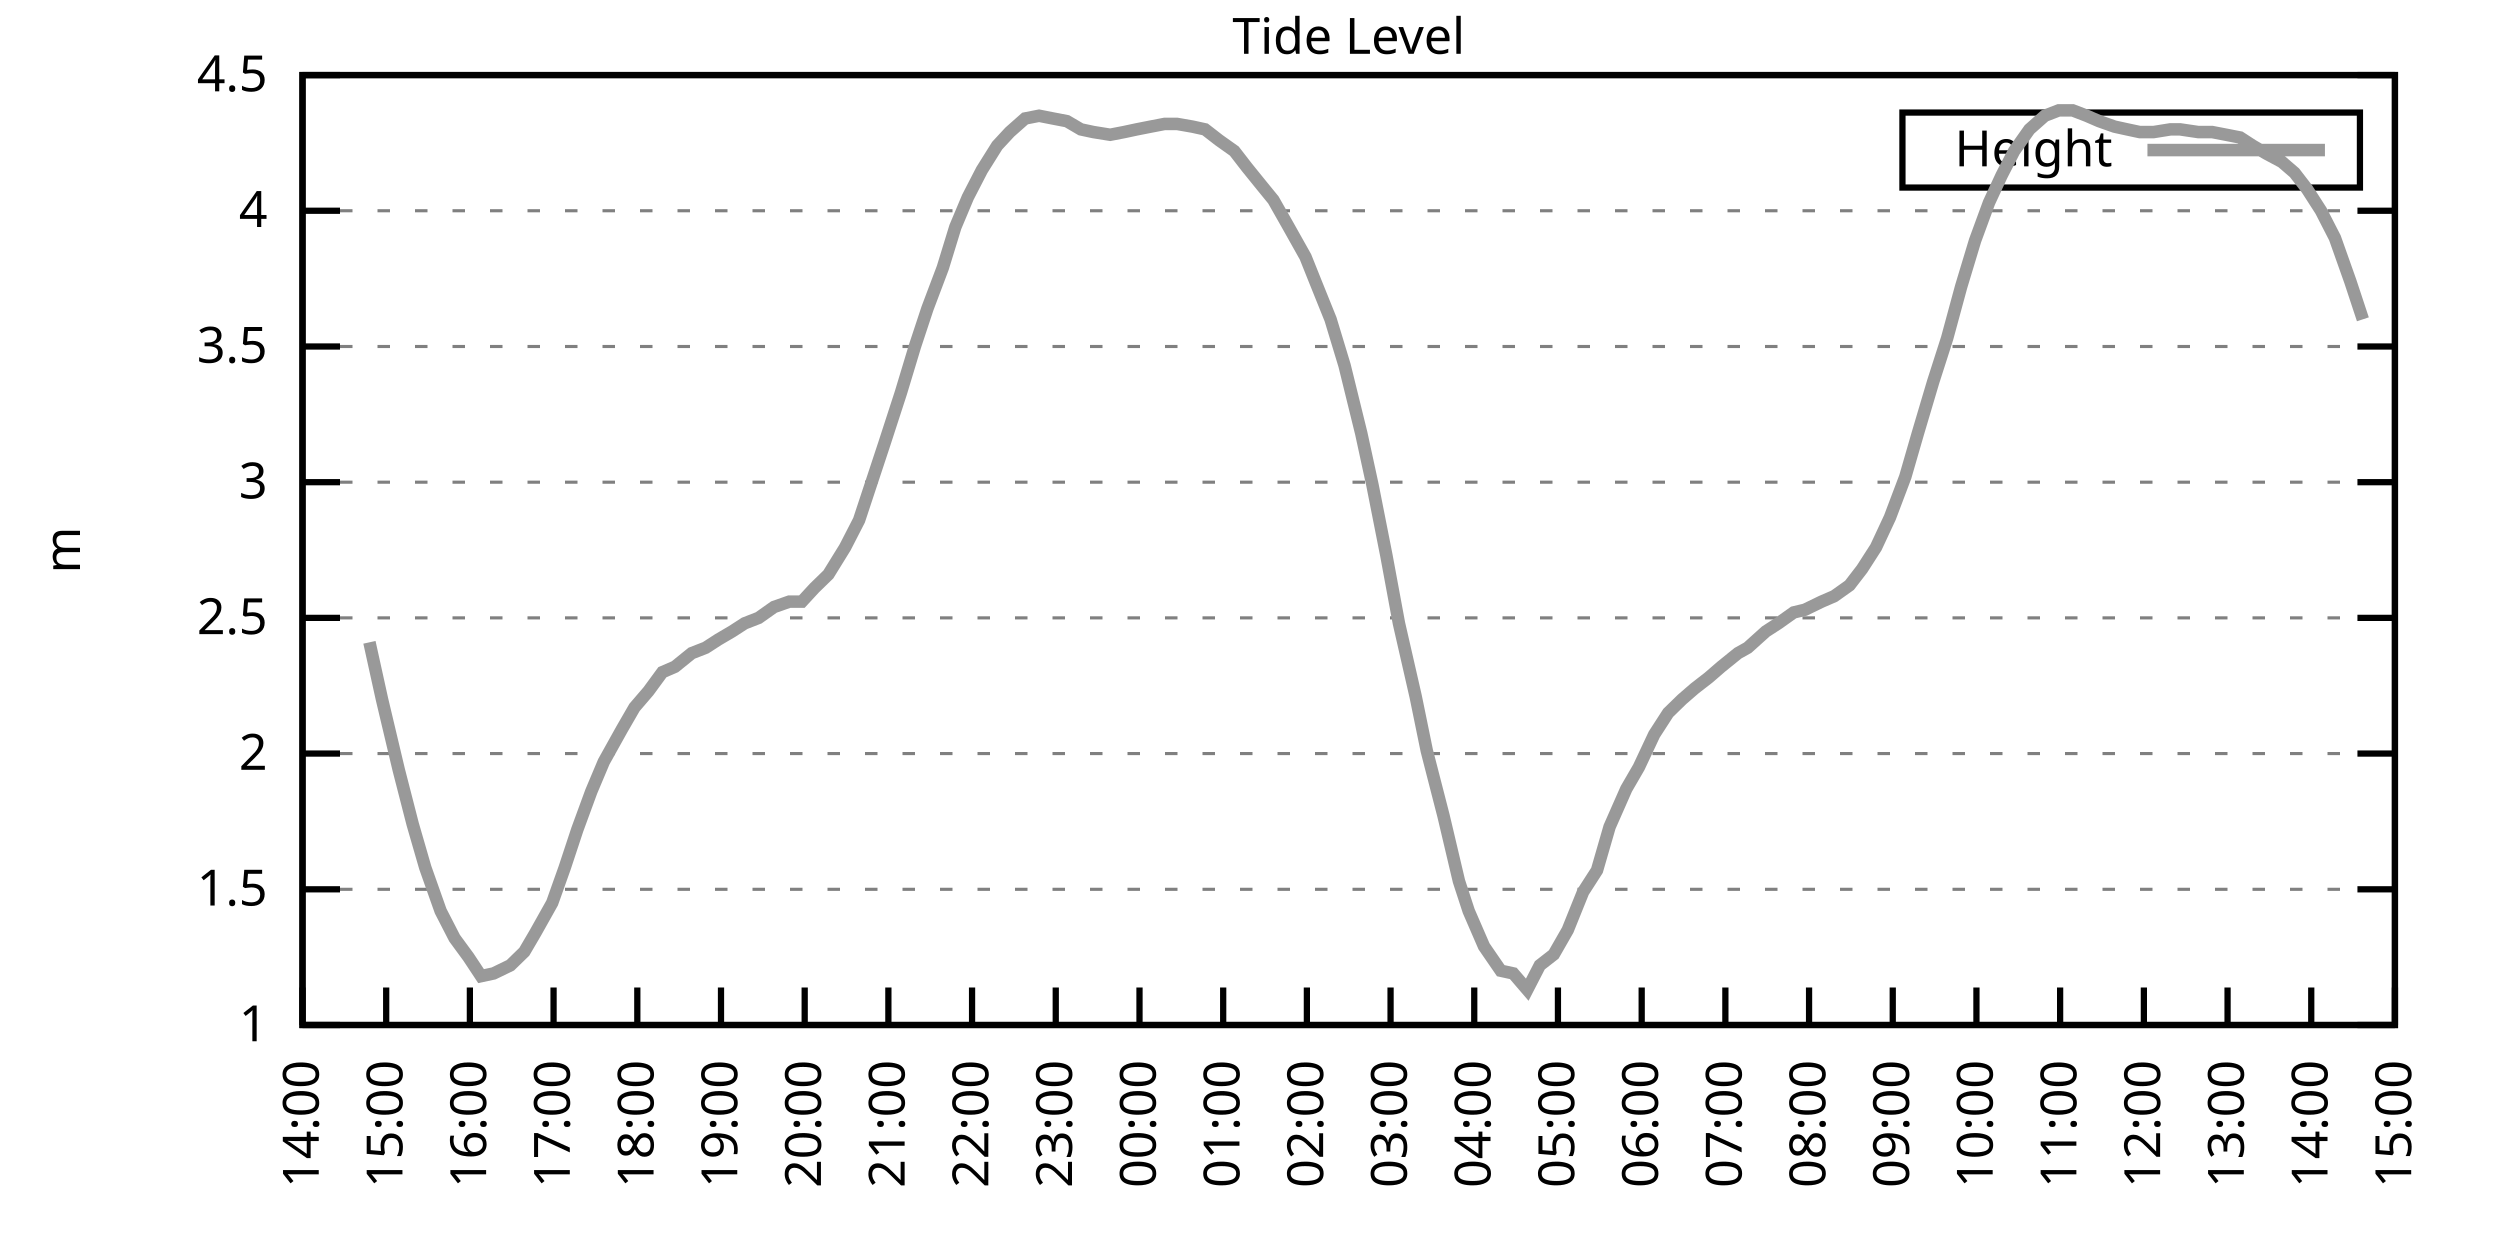
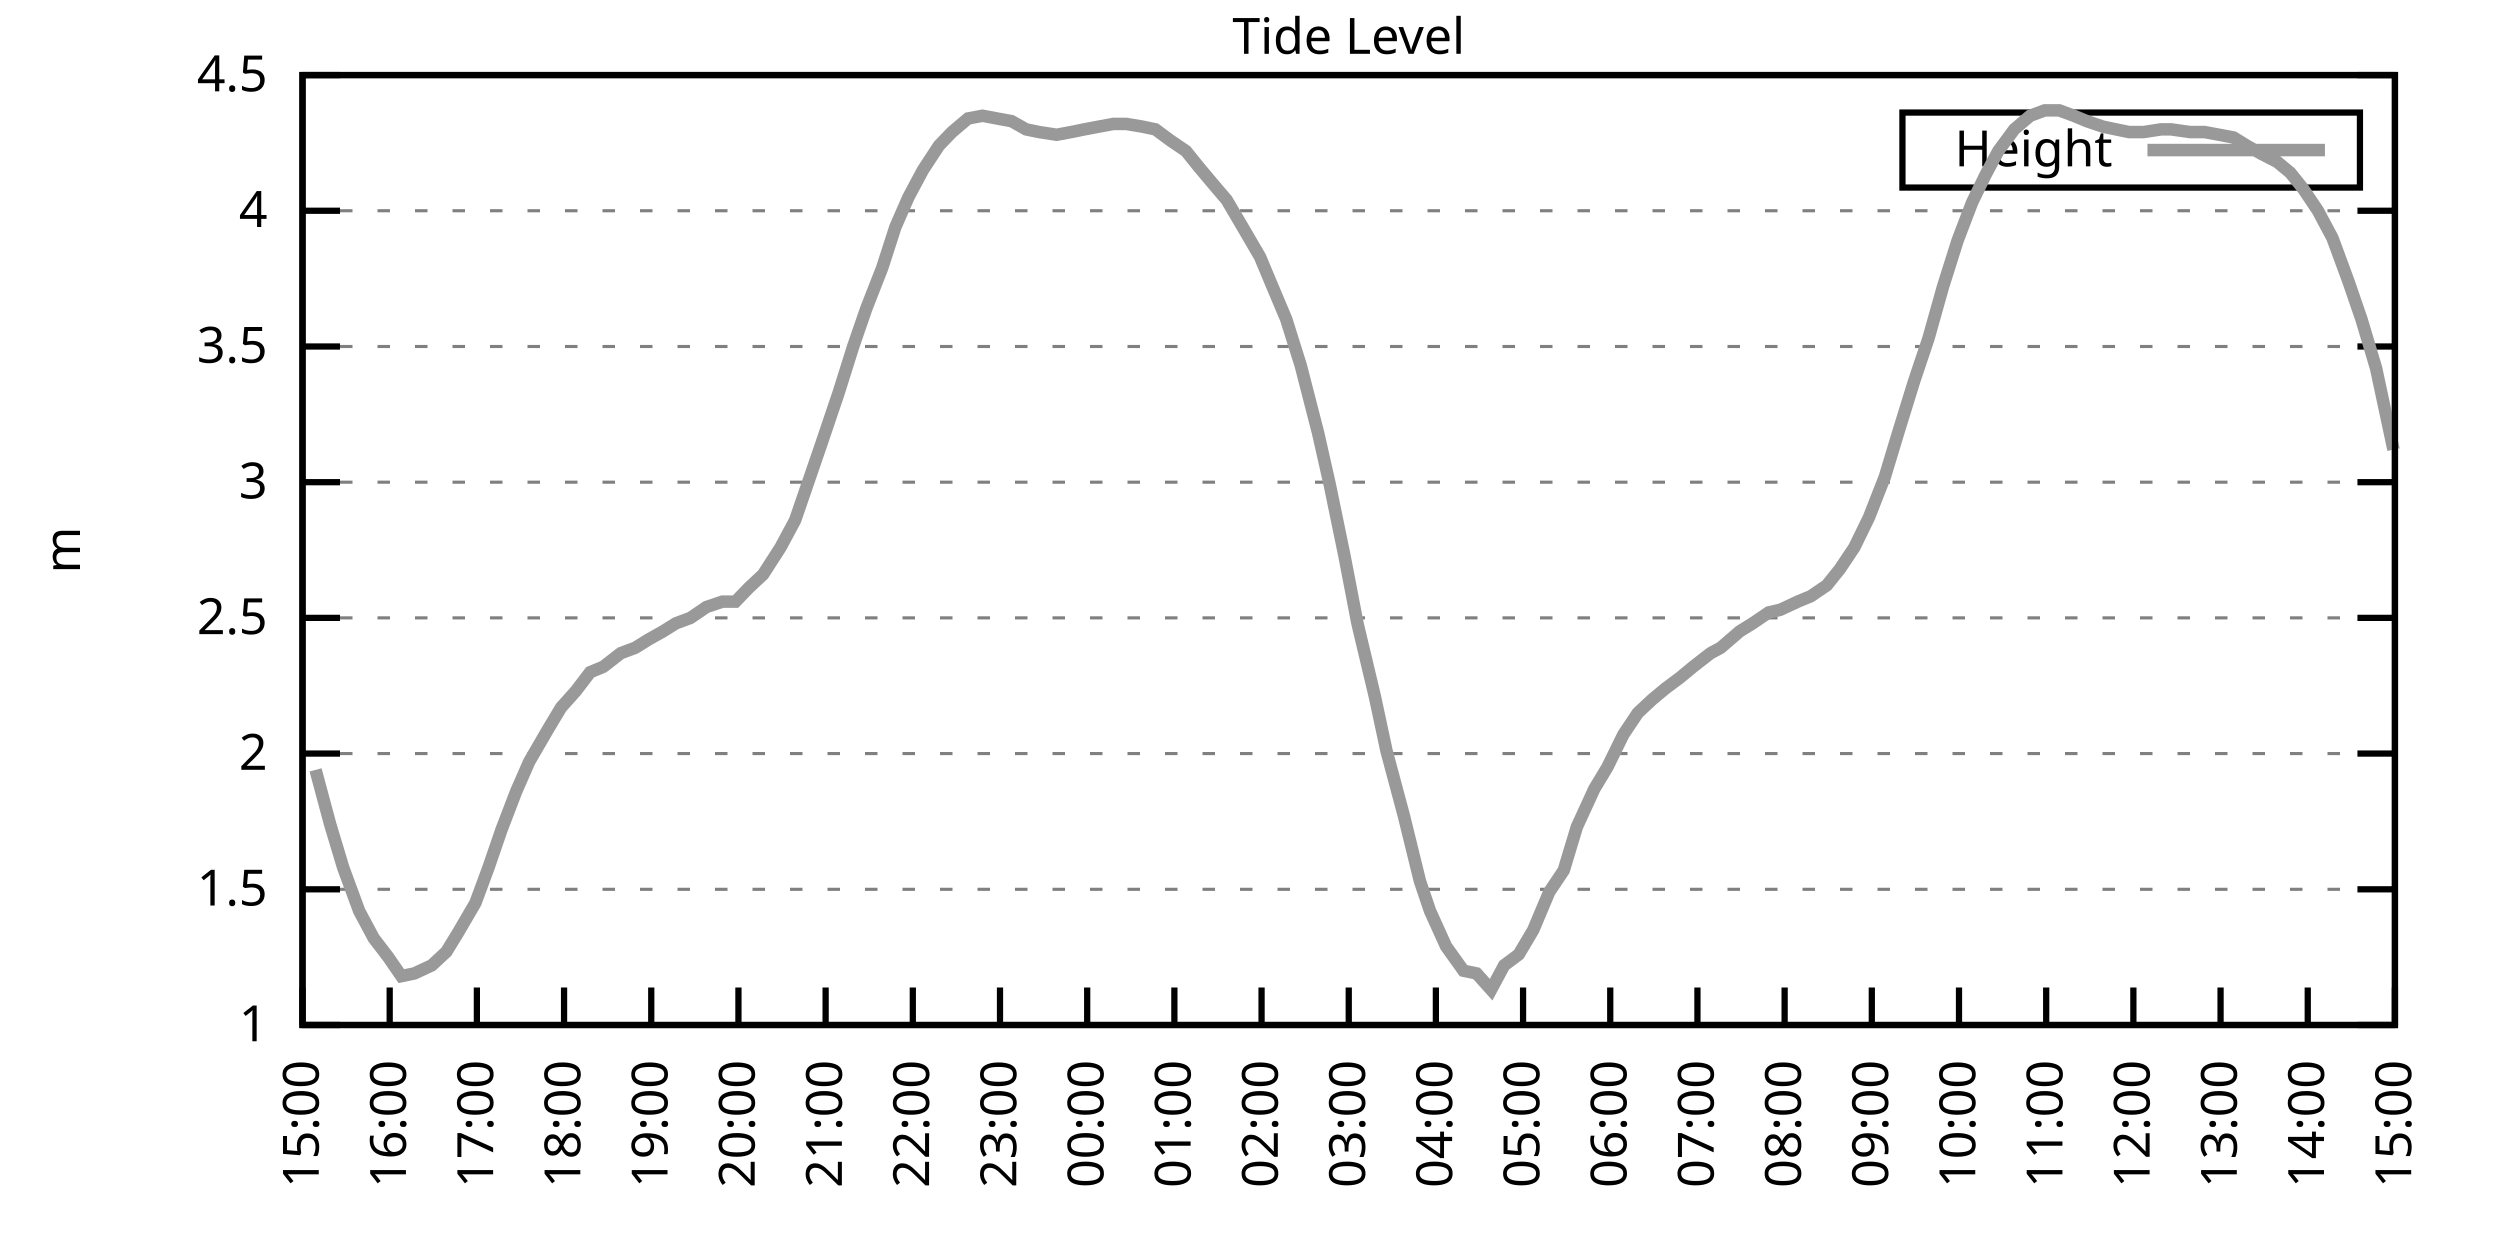
<svg xmlns="http://www.w3.org/2000/svg" xmlns:xlink="http://www.w3.org/1999/xlink" width="400" height="200" viewBox="0 0 400 200">
  <g id="gnuplot_canvas">
    <rect x="0" y="0" width="400" height="200" fill="none" />
    <defs>
      <circle id="gpDot" r="0.5" stroke-width="0.5" stroke="currentColor" />
      <path id="gpPt0" stroke-width="0.333" stroke="currentColor" d="M-1,0 h2 M0,-1 v2" />
      <path id="gpPt1" stroke-width="0.333" stroke="currentColor" d="M-1,-1 L1,1 M1,-1 L-1,1" />
      <path id="gpPt2" stroke-width="0.333" stroke="currentColor" d="M-1,0 L1,0 M0,-1 L0,1 M-1,-1 L1,1 M-1,1 L1,-1" />
      <rect id="gpPt3" stroke-width="0.333" stroke="currentColor" x="-1" y="-1" width="2" height="2" />
      <rect id="gpPt4" stroke-width="0.333" stroke="currentColor" fill="currentColor" x="-1" y="-1" width="2" height="2" />
      <circle id="gpPt5" stroke-width="0.333" stroke="currentColor" cx="0" cy="0" r="1" />
      <use xlink:href="#gpPt5" id="gpPt6" fill="currentColor" stroke="none" />
      <path id="gpPt7" stroke-width="0.333" stroke="currentColor" d="M0,-1.33 L-1.33,0.67 L1.33,0.67 z" />
      <use xlink:href="#gpPt7" id="gpPt8" fill="currentColor" stroke="none" />
      <use xlink:href="#gpPt7" id="gpPt9" stroke="currentColor" transform="rotate(180)" />
      <use xlink:href="#gpPt9" id="gpPt10" fill="currentColor" stroke="none" />
      <use xlink:href="#gpPt3" id="gpPt11" stroke="currentColor" transform="rotate(45)" />
      <use xlink:href="#gpPt11" id="gpPt12" fill="currentColor" stroke="none" />
      <path id="gpPt13" stroke-width="0.333" stroke="currentColor" d="M0,1.330 L1.265,0.411 L0.782,-1.067 L-0.782,-1.076 L-1.265,0.411 z" />
      <use xlink:href="#gpPt13" id="gpPt14" fill="currentColor" stroke="none" />
      <filter id="textbox" filterUnits="objectBoundingBox" x="0" y="0" height="1" width="1">
        <feFlood flood-color="white" flood-opacity="1" result="bgnd" />
        <feComposite in="SourceGraphic" in2="bgnd" operator="atop" />
      </filter>
      <filter id="greybox" filterUnits="objectBoundingBox" x="0" y="0" height="1" width="1">
        <feFlood flood-color="lightgrey" flood-opacity="1" result="grey" />
        <feComposite in="SourceGraphic" in2="grey" operator="atop" />
      </filter>
    </defs>
    <g fill="none" color="white" stroke="currentColor" stroke-width="1.00" stroke-linecap="butt" stroke-linejoin="miter">
</g>
    <g fill="none" color="black" stroke="currentColor" stroke-width="1.00" stroke-linecap="butt" stroke-linejoin="miter">
      <g stroke="none" shape-rendering="crispEdges">
        <polygon fill="rgb(255, 255, 255)" points="48.40,164.00 383.18,164.00 383.18,12.02 48.40,12.02 " />
      </g>
    </g>
    <g fill="none" color="black" stroke="currentColor" stroke-width="1.00" stroke-linecap="butt" stroke-linejoin="miter">
</g>
    <g fill="none" color="black" stroke="black" stroke-width="0.50" stroke-linecap="butt" stroke-linejoin="miter">
</g>
    <g fill="none" color="gray" stroke="currentColor" stroke-width="0.50" stroke-linecap="butt" stroke-linejoin="miter">
      <path stroke="gray" stroke-dasharray="2,4" class="gridline" d="M48.40,164.00 L383.19,164.00  " />
    </g>
    <g fill="none" color="gray" stroke="gray" stroke-width="1.00" stroke-linecap="butt" stroke-linejoin="miter">
</g>
    <g fill="none" color="black" stroke="currentColor" stroke-width="1.00" stroke-linecap="butt" stroke-linejoin="miter">
      <path stroke="black" d="M48.40,164.00 L54.40,164.00 M383.19,164.00 L377.19,164.00  " />
      <g transform="translate(42.80,166.60)" stroke="none" fill="black" font-family="Sans" font-size="8.00" text-anchor="end">
        <text>
          <tspan font-family="Sans"> 1</tspan>
        </text>
      </g>
    </g>
    <g fill="none" color="black" stroke="currentColor" stroke-width="1.00" stroke-linecap="butt" stroke-linejoin="miter">
</g>
    <g fill="none" color="black" stroke="black" stroke-width="0.50" stroke-linecap="butt" stroke-linejoin="miter">
</g>
    <g fill="none" color="gray" stroke="currentColor" stroke-width="0.50" stroke-linecap="butt" stroke-linejoin="miter">
      <path stroke="gray" stroke-dasharray="2,4" class="gridline" d="M48.40,142.29 L383.19,142.29  " />
    </g>
    <g fill="none" color="gray" stroke="gray" stroke-width="1.00" stroke-linecap="butt" stroke-linejoin="miter">
</g>
    <g fill="none" color="black" stroke="currentColor" stroke-width="1.00" stroke-linecap="butt" stroke-linejoin="miter">
      <path stroke="black" d="M48.40,142.29 L54.40,142.29 M383.19,142.29 L377.19,142.29  " />
      <g transform="translate(42.80,144.89)" stroke="none" fill="black" font-family="Sans" font-size="8.00" text-anchor="end">
        <text>
          <tspan font-family="Sans"> 1.5</tspan>
        </text>
      </g>
    </g>
    <g fill="none" color="black" stroke="currentColor" stroke-width="1.00" stroke-linecap="butt" stroke-linejoin="miter">
</g>
    <g fill="none" color="black" stroke="black" stroke-width="0.50" stroke-linecap="butt" stroke-linejoin="miter">
</g>
    <g fill="none" color="gray" stroke="currentColor" stroke-width="0.50" stroke-linecap="butt" stroke-linejoin="miter">
      <path stroke="gray" stroke-dasharray="2,4" class="gridline" d="M48.40,120.57 L383.19,120.57  " />
    </g>
    <g fill="none" color="gray" stroke="gray" stroke-width="1.00" stroke-linecap="butt" stroke-linejoin="miter">
</g>
    <g fill="none" color="black" stroke="currentColor" stroke-width="1.00" stroke-linecap="butt" stroke-linejoin="miter">
      <path stroke="black" d="M48.40,120.57 L54.40,120.57 M383.19,120.57 L377.19,120.57  " />
      <g transform="translate(42.80,123.17)" stroke="none" fill="black" font-family="Sans" font-size="8.00" text-anchor="end">
        <text>
          <tspan font-family="Sans"> 2</tspan>
        </text>
      </g>
    </g>
    <g fill="none" color="black" stroke="currentColor" stroke-width="1.00" stroke-linecap="butt" stroke-linejoin="miter">
</g>
    <g fill="none" color="black" stroke="black" stroke-width="0.50" stroke-linecap="butt" stroke-linejoin="miter">
</g>
    <g fill="none" color="gray" stroke="currentColor" stroke-width="0.50" stroke-linecap="butt" stroke-linejoin="miter">
      <path stroke="gray" stroke-dasharray="2,4" class="gridline" d="M48.40,98.86 L383.19,98.86  " />
    </g>
    <g fill="none" color="gray" stroke="gray" stroke-width="1.00" stroke-linecap="butt" stroke-linejoin="miter">
</g>
    <g fill="none" color="black" stroke="currentColor" stroke-width="1.00" stroke-linecap="butt" stroke-linejoin="miter">
      <path stroke="black" d="M48.40,98.86 L54.40,98.86 M383.19,98.86 L377.19,98.86  " />
      <g transform="translate(42.80,101.46)" stroke="none" fill="black" font-family="Sans" font-size="8.00" text-anchor="end">
        <text>
          <tspan font-family="Sans"> 2.5</tspan>
        </text>
      </g>
    </g>
    <g fill="none" color="black" stroke="currentColor" stroke-width="1.00" stroke-linecap="butt" stroke-linejoin="miter">
</g>
    <g fill="none" color="black" stroke="black" stroke-width="0.50" stroke-linecap="butt" stroke-linejoin="miter">
</g>
    <g fill="none" color="gray" stroke="currentColor" stroke-width="0.50" stroke-linecap="butt" stroke-linejoin="miter">
      <path stroke="gray" stroke-dasharray="2,4" class="gridline" d="M48.40,77.15 L383.19,77.15  " />
    </g>
    <g fill="none" color="gray" stroke="gray" stroke-width="1.00" stroke-linecap="butt" stroke-linejoin="miter">
</g>
    <g fill="none" color="black" stroke="currentColor" stroke-width="1.00" stroke-linecap="butt" stroke-linejoin="miter">
      <path stroke="black" d="M48.40,77.15 L54.40,77.15 M383.19,77.15 L377.19,77.15  " />
      <g transform="translate(42.80,79.75)" stroke="none" fill="black" font-family="Sans" font-size="8.00" text-anchor="end">
        <text>
          <tspan font-family="Sans"> 3</tspan>
        </text>
      </g>
    </g>
    <g fill="none" color="black" stroke="currentColor" stroke-width="1.00" stroke-linecap="butt" stroke-linejoin="miter">
</g>
    <g fill="none" color="black" stroke="black" stroke-width="0.50" stroke-linecap="butt" stroke-linejoin="miter">
</g>
    <g fill="none" color="gray" stroke="currentColor" stroke-width="0.50" stroke-linecap="butt" stroke-linejoin="miter">
      <path stroke="gray" stroke-dasharray="2,4" class="gridline" d="M48.40,55.44 L383.19,55.44  " />
    </g>
    <g fill="none" color="gray" stroke="gray" stroke-width="1.00" stroke-linecap="butt" stroke-linejoin="miter">
</g>
    <g fill="none" color="black" stroke="currentColor" stroke-width="1.00" stroke-linecap="butt" stroke-linejoin="miter">
      <path stroke="black" d="M48.40,55.44 L54.40,55.44 M383.19,55.44 L377.19,55.44  " />
      <g transform="translate(42.80,58.04)" stroke="none" fill="black" font-family="Sans" font-size="8.00" text-anchor="end">
        <text>
          <tspan font-family="Sans"> 3.5</tspan>
        </text>
      </g>
    </g>
    <g fill="none" color="black" stroke="currentColor" stroke-width="1.00" stroke-linecap="butt" stroke-linejoin="miter">
</g>
    <g fill="none" color="black" stroke="black" stroke-width="0.50" stroke-linecap="butt" stroke-linejoin="miter">
</g>
    <g fill="none" color="gray" stroke="currentColor" stroke-width="0.50" stroke-linecap="butt" stroke-linejoin="miter">
      <path stroke="gray" stroke-dasharray="2,4" class="gridline" d="M48.40,33.72 L383.19,33.72  " />
    </g>
    <g fill="none" color="gray" stroke="gray" stroke-width="1.00" stroke-linecap="butt" stroke-linejoin="miter">
</g>
    <g fill="none" color="black" stroke="currentColor" stroke-width="1.00" stroke-linecap="butt" stroke-linejoin="miter">
      <path stroke="black" d="M48.40,33.72 L54.40,33.72 M383.19,33.72 L377.19,33.72  " />
      <g transform="translate(42.80,36.32)" stroke="none" fill="black" font-family="Sans" font-size="8.00" text-anchor="end">
        <text>
          <tspan font-family="Sans"> 4</tspan>
        </text>
      </g>
    </g>
    <g fill="none" color="black" stroke="currentColor" stroke-width="1.00" stroke-linecap="butt" stroke-linejoin="miter">
</g>
    <g fill="none" color="black" stroke="black" stroke-width="0.50" stroke-linecap="butt" stroke-linejoin="miter">
</g>
    <g fill="none" color="gray" stroke="currentColor" stroke-width="0.50" stroke-linecap="butt" stroke-linejoin="miter">
      <path stroke="gray" stroke-dasharray="2,4" class="gridline" d="M48.40,12.01 L383.19,12.01  " />
    </g>
    <g fill="none" color="gray" stroke="gray" stroke-width="1.00" stroke-linecap="butt" stroke-linejoin="miter">
</g>
    <g fill="none" color="black" stroke="currentColor" stroke-width="1.00" stroke-linecap="butt" stroke-linejoin="miter">
      <path stroke="black" d="M48.40,12.01 L54.40,12.01 M383.19,12.01 L377.19,12.01  " />
      <g transform="translate(42.80,14.61)" stroke="none" fill="black" font-family="Sans" font-size="8.00" text-anchor="end">
        <text>
          <tspan font-family="Sans"> 4.5</tspan>
        </text>
      </g>
    </g>
    <g fill="none" color="black" stroke="currentColor" stroke-width="1.00" stroke-linecap="butt" stroke-linejoin="miter">
      <path stroke="black" d="M48.40,164.00 L48.40,158.00  " />
      <g transform="translate(51.00,169.60) rotate(270.00)" stroke="none" fill="black" font-family="Sans" font-size="8.00" text-anchor="end">
        <text>
-           <tspan font-family="Sans">14:00</tspan>
-         </text>
-       </g>
-     </g>
-     <g fill="none" color="black" stroke="currentColor" stroke-width="1.00" stroke-linecap="butt" stroke-linejoin="miter">
-       <path stroke="black" d="M61.79,164.00 L61.79,158.00  " />
-       <g transform="translate(64.39,169.60) rotate(270.00)" stroke="none" fill="black" font-family="Sans" font-size="8.00" text-anchor="end">
-         <text>
          <tspan font-family="Sans">15:00</tspan>
        </text>
      </g>
    </g>
    <g fill="none" color="black" stroke="currentColor" stroke-width="1.00" stroke-linecap="butt" stroke-linejoin="miter">
-       <path stroke="black" d="M75.18,164.00 L75.18,158.00  " />
-       <g transform="translate(77.78,169.60) rotate(270.00)" stroke="none" fill="black" font-family="Sans" font-size="8.00" text-anchor="end">
+       <path stroke="black" d="M62.35,164.00 L62.35,158.00  " />
+       <g transform="translate(64.95,169.60) rotate(270.00)" stroke="none" fill="black" font-family="Sans" font-size="8.00" text-anchor="end">
        <text>
          <tspan font-family="Sans">16:00</tspan>
        </text>
      </g>
    </g>
    <g fill="none" color="black" stroke="currentColor" stroke-width="1.00" stroke-linecap="butt" stroke-linejoin="miter">
-       <path stroke="black" d="M88.57,164.00 L88.57,158.00  " />
-       <g transform="translate(91.17,169.60) rotate(270.00)" stroke="none" fill="black" font-family="Sans" font-size="8.00" text-anchor="end">
+       <path stroke="black" d="M76.30,164.00 L76.30,158.00  " />
+       <g transform="translate(78.90,169.60) rotate(270.00)" stroke="none" fill="black" font-family="Sans" font-size="8.00" text-anchor="end">
        <text>
          <tspan font-family="Sans">17:00</tspan>
        </text>
      </g>
    </g>
    <g fill="none" color="black" stroke="currentColor" stroke-width="1.00" stroke-linecap="butt" stroke-linejoin="miter">
-       <path stroke="black" d="M101.97,164.00 L101.97,158.00  " />
-       <g transform="translate(104.57,169.60) rotate(270.00)" stroke="none" fill="black" font-family="Sans" font-size="8.00" text-anchor="end">
+       <path stroke="black" d="M90.25,164.00 L90.25,158.00  " />
+       <g transform="translate(92.85,169.60) rotate(270.00)" stroke="none" fill="black" font-family="Sans" font-size="8.00" text-anchor="end">
        <text>
          <tspan font-family="Sans">18:00</tspan>
        </text>
      </g>
    </g>
    <g fill="none" color="black" stroke="currentColor" stroke-width="1.00" stroke-linecap="butt" stroke-linejoin="miter">
-       <path stroke="black" d="M115.36,164.00 L115.36,158.00  " />
-       <g transform="translate(117.96,169.60) rotate(270.00)" stroke="none" fill="black" font-family="Sans" font-size="8.00" text-anchor="end">
+       <path stroke="black" d="M104.20,164.00 L104.20,158.00  " />
+       <g transform="translate(106.80,169.60) rotate(270.00)" stroke="none" fill="black" font-family="Sans" font-size="8.00" text-anchor="end">
        <text>
          <tspan font-family="Sans">19:00</tspan>
        </text>
      </g>
    </g>
    <g fill="none" color="black" stroke="currentColor" stroke-width="1.00" stroke-linecap="butt" stroke-linejoin="miter">
-       <path stroke="black" d="M128.75,164.00 L128.75,158.00  " />
-       <g transform="translate(131.35,169.60) rotate(270.00)" stroke="none" fill="black" font-family="Sans" font-size="8.00" text-anchor="end">
+       <path stroke="black" d="M118.15,164.00 L118.15,158.00  " />
+       <g transform="translate(120.75,169.60) rotate(270.00)" stroke="none" fill="black" font-family="Sans" font-size="8.00" text-anchor="end">
        <text>
          <tspan font-family="Sans">20:00</tspan>
        </text>
      </g>
    </g>
    <g fill="none" color="black" stroke="currentColor" stroke-width="1.00" stroke-linecap="butt" stroke-linejoin="miter">
-       <path stroke="black" d="M142.14,164.00 L142.14,158.00  " />
-       <g transform="translate(144.74,169.60) rotate(270.00)" stroke="none" fill="black" font-family="Sans" font-size="8.00" text-anchor="end">
+       <path stroke="black" d="M132.10,164.00 L132.10,158.00  " />
+       <g transform="translate(134.70,169.60) rotate(270.00)" stroke="none" fill="black" font-family="Sans" font-size="8.00" text-anchor="end">
        <text>
          <tspan font-family="Sans">21:00</tspan>
        </text>
      </g>
    </g>
    <g fill="none" color="black" stroke="currentColor" stroke-width="1.00" stroke-linecap="butt" stroke-linejoin="miter">
-       <path stroke="black" d="M155.53,164.00 L155.53,158.00  " />
-       <g transform="translate(158.13,169.60) rotate(270.00)" stroke="none" fill="black" font-family="Sans" font-size="8.00" text-anchor="end">
+       <path stroke="black" d="M146.05,164.00 L146.05,158.00  " />
+       <g transform="translate(148.65,169.60) rotate(270.00)" stroke="none" fill="black" font-family="Sans" font-size="8.00" text-anchor="end">
        <text>
          <tspan font-family="Sans">22:00</tspan>
        </text>
      </g>
    </g>
    <g fill="none" color="black" stroke="currentColor" stroke-width="1.00" stroke-linecap="butt" stroke-linejoin="miter">
-       <path stroke="black" d="M168.92,164.00 L168.92,158.00  " />
-       <g transform="translate(171.52,169.60) rotate(270.00)" stroke="none" fill="black" font-family="Sans" font-size="8.00" text-anchor="end">
+       <path stroke="black" d="M160.00,164.00 L160.00,158.00  " />
+       <g transform="translate(162.60,169.60) rotate(270.00)" stroke="none" fill="black" font-family="Sans" font-size="8.00" text-anchor="end">
        <text>
          <tspan font-family="Sans">23:00</tspan>
        </text>
      </g>
    </g>
    <g fill="none" color="black" stroke="currentColor" stroke-width="1.00" stroke-linecap="butt" stroke-linejoin="miter">
-       <path stroke="black" d="M182.32,164.00 L182.32,158.00  " />
-       <g transform="translate(184.92,169.60) rotate(270.00)" stroke="none" fill="black" font-family="Sans" font-size="8.00" text-anchor="end">
+       <path stroke="black" d="M173.95,164.00 L173.95,158.00  " />
+       <g transform="translate(176.55,169.60) rotate(270.00)" stroke="none" fill="black" font-family="Sans" font-size="8.00" text-anchor="end">
        <text>
          <tspan font-family="Sans">00:00</tspan>
        </text>
      </g>
    </g>
    <g fill="none" color="black" stroke="currentColor" stroke-width="1.00" stroke-linecap="butt" stroke-linejoin="miter">
-       <path stroke="black" d="M195.71,164.00 L195.71,158.00  " />
-       <g transform="translate(198.31,169.60) rotate(270.00)" stroke="none" fill="black" font-family="Sans" font-size="8.00" text-anchor="end">
+       <path stroke="black" d="M187.90,164.00 L187.90,158.00  " />
+       <g transform="translate(190.50,169.60) rotate(270.00)" stroke="none" fill="black" font-family="Sans" font-size="8.00" text-anchor="end">
        <text>
          <tspan font-family="Sans">01:00</tspan>
        </text>
      </g>
    </g>
    <g fill="none" color="black" stroke="currentColor" stroke-width="1.00" stroke-linecap="butt" stroke-linejoin="miter">
-       <path stroke="black" d="M209.10,164.00 L209.10,158.00  " />
-       <g transform="translate(211.70,169.60) rotate(270.00)" stroke="none" fill="black" font-family="Sans" font-size="8.00" text-anchor="end">
+       <path stroke="black" d="M201.85,164.00 L201.85,158.00  " />
+       <g transform="translate(204.45,169.60) rotate(270.00)" stroke="none" fill="black" font-family="Sans" font-size="8.00" text-anchor="end">
        <text>
          <tspan font-family="Sans">02:00</tspan>
        </text>
      </g>
    </g>
    <g fill="none" color="black" stroke="currentColor" stroke-width="1.00" stroke-linecap="butt" stroke-linejoin="miter">
-       <path stroke="black" d="M222.49,164.00 L222.49,158.00  " />
-       <g transform="translate(225.09,169.60) rotate(270.00)" stroke="none" fill="black" font-family="Sans" font-size="8.00" text-anchor="end">
+       <path stroke="black" d="M215.80,164.00 L215.80,158.00  " />
+       <g transform="translate(218.40,169.60) rotate(270.00)" stroke="none" fill="black" font-family="Sans" font-size="8.00" text-anchor="end">
        <text>
          <tspan font-family="Sans">03:00</tspan>
        </text>
      </g>
    </g>
    <g fill="none" color="black" stroke="currentColor" stroke-width="1.00" stroke-linecap="butt" stroke-linejoin="miter">
-       <path stroke="black" d="M235.88,164.00 L235.88,158.00  " />
-       <g transform="translate(238.48,169.60) rotate(270.00)" stroke="none" fill="black" font-family="Sans" font-size="8.00" text-anchor="end">
+       <path stroke="black" d="M229.74,164.00 L229.74,158.00  " />
+       <g transform="translate(232.34,169.60) rotate(270.00)" stroke="none" fill="black" font-family="Sans" font-size="8.00" text-anchor="end">
        <text>
          <tspan font-family="Sans">04:00</tspan>
        </text>
      </g>
    </g>
    <g fill="none" color="black" stroke="currentColor" stroke-width="1.00" stroke-linecap="butt" stroke-linejoin="miter">
-       <path stroke="black" d="M249.27,164.00 L249.27,158.00  " />
-       <g transform="translate(251.87,169.60) rotate(270.00)" stroke="none" fill="black" font-family="Sans" font-size="8.00" text-anchor="end">
+       <path stroke="black" d="M243.69,164.00 L243.69,158.00  " />
+       <g transform="translate(246.29,169.60) rotate(270.00)" stroke="none" fill="black" font-family="Sans" font-size="8.00" text-anchor="end">
        <text>
          <tspan font-family="Sans">05:00</tspan>
        </text>
      </g>
    </g>
    <g fill="none" color="black" stroke="currentColor" stroke-width="1.00" stroke-linecap="butt" stroke-linejoin="miter">
-       <path stroke="black" d="M262.67,164.00 L262.67,158.00  " />
-       <g transform="translate(265.27,169.60) rotate(270.00)" stroke="none" fill="black" font-family="Sans" font-size="8.00" text-anchor="end">
+       <path stroke="black" d="M257.64,164.00 L257.64,158.00  " />
+       <g transform="translate(260.24,169.60) rotate(270.00)" stroke="none" fill="black" font-family="Sans" font-size="8.00" text-anchor="end">
        <text>
          <tspan font-family="Sans">06:00</tspan>
        </text>
      </g>
    </g>
    <g fill="none" color="black" stroke="currentColor" stroke-width="1.00" stroke-linecap="butt" stroke-linejoin="miter">
-       <path stroke="black" d="M276.06,164.00 L276.06,158.00  " />
-       <g transform="translate(278.66,169.60) rotate(270.00)" stroke="none" fill="black" font-family="Sans" font-size="8.00" text-anchor="end">
+       <path stroke="black" d="M271.59,164.00 L271.59,158.00  " />
+       <g transform="translate(274.19,169.60) rotate(270.00)" stroke="none" fill="black" font-family="Sans" font-size="8.00" text-anchor="end">
        <text>
          <tspan font-family="Sans">07:00</tspan>
        </text>
      </g>
    </g>
    <g fill="none" color="black" stroke="currentColor" stroke-width="1.00" stroke-linecap="butt" stroke-linejoin="miter">
-       <path stroke="black" d="M289.45,164.00 L289.45,158.00  " />
-       <g transform="translate(292.05,169.60) rotate(270.00)" stroke="none" fill="black" font-family="Sans" font-size="8.00" text-anchor="end">
+       <path stroke="black" d="M285.54,164.00 L285.54,158.00  " />
+       <g transform="translate(288.14,169.60) rotate(270.00)" stroke="none" fill="black" font-family="Sans" font-size="8.00" text-anchor="end">
        <text>
          <tspan font-family="Sans">08:00</tspan>
        </text>
      </g>
    </g>
    <g fill="none" color="black" stroke="currentColor" stroke-width="1.00" stroke-linecap="butt" stroke-linejoin="miter">
-       <path stroke="black" d="M302.84,164.00 L302.84,158.00  " />
-       <g transform="translate(305.44,169.60) rotate(270.00)" stroke="none" fill="black" font-family="Sans" font-size="8.00" text-anchor="end">
+       <path stroke="black" d="M299.49,164.00 L299.49,158.00  " />
+       <g transform="translate(302.09,169.60) rotate(270.00)" stroke="none" fill="black" font-family="Sans" font-size="8.00" text-anchor="end">
        <text>
          <tspan font-family="Sans">09:00</tspan>
        </text>
      </g>
    </g>
    <g fill="none" color="black" stroke="currentColor" stroke-width="1.00" stroke-linecap="butt" stroke-linejoin="miter">
-       <path stroke="black" d="M316.23,164.00 L316.23,158.00  " />
-       <g transform="translate(318.83,169.60) rotate(270.00)" stroke="none" fill="black" font-family="Sans" font-size="8.00" text-anchor="end">
+       <path stroke="black" d="M313.44,164.00 L313.44,158.00  " />
+       <g transform="translate(316.04,169.60) rotate(270.00)" stroke="none" fill="black" font-family="Sans" font-size="8.00" text-anchor="end">
        <text>
          <tspan font-family="Sans">10:00</tspan>
        </text>
      </g>
    </g>
    <g fill="none" color="black" stroke="currentColor" stroke-width="1.00" stroke-linecap="butt" stroke-linejoin="miter">
-       <path stroke="black" d="M329.62,164.00 L329.62,158.00  " />
-       <g transform="translate(332.22,169.60) rotate(270.00)" stroke="none" fill="black" font-family="Sans" font-size="8.00" text-anchor="end">
+       <path stroke="black" d="M327.39,164.00 L327.39,158.00  " />
+       <g transform="translate(329.99,169.60) rotate(270.00)" stroke="none" fill="black" font-family="Sans" font-size="8.00" text-anchor="end">
        <text>
          <tspan font-family="Sans">11:00</tspan>
        </text>
      </g>
    </g>
    <g fill="none" color="black" stroke="currentColor" stroke-width="1.00" stroke-linecap="butt" stroke-linejoin="miter">
-       <path stroke="black" d="M343.02,164.00 L343.02,158.00  " />
-       <g transform="translate(345.62,169.60) rotate(270.00)" stroke="none" fill="black" font-family="Sans" font-size="8.00" text-anchor="end">
+       <path stroke="black" d="M341.34,164.00 L341.34,158.00  " />
+       <g transform="translate(343.94,169.60) rotate(270.00)" stroke="none" fill="black" font-family="Sans" font-size="8.00" text-anchor="end">
        <text>
          <tspan font-family="Sans">12:00</tspan>
        </text>
      </g>
    </g>
    <g fill="none" color="black" stroke="currentColor" stroke-width="1.00" stroke-linecap="butt" stroke-linejoin="miter">
-       <path stroke="black" d="M356.41,164.00 L356.41,158.00  " />
-       <g transform="translate(359.01,169.60) rotate(270.00)" stroke="none" fill="black" font-family="Sans" font-size="8.00" text-anchor="end">
+       <path stroke="black" d="M355.29,164.00 L355.29,158.00  " />
+       <g transform="translate(357.89,169.60) rotate(270.00)" stroke="none" fill="black" font-family="Sans" font-size="8.00" text-anchor="end">
        <text>
          <tspan font-family="Sans">13:00</tspan>
        </text>
      </g>
    </g>
    <g fill="none" color="black" stroke="currentColor" stroke-width="1.00" stroke-linecap="butt" stroke-linejoin="miter">
-       <path stroke="black" d="M369.80,164.00 L369.80,158.00  " />
-       <g transform="translate(372.40,169.60) rotate(270.00)" stroke="none" fill="black" font-family="Sans" font-size="8.00" text-anchor="end">
+       <path stroke="black" d="M369.24,164.00 L369.24,158.00  " />
+       <g transform="translate(371.84,169.60) rotate(270.00)" stroke="none" fill="black" font-family="Sans" font-size="8.00" text-anchor="end">
        <text>
          <tspan font-family="Sans">14:00</tspan>
        </text>
      </g>
    </g>
    <g fill="none" color="black" stroke="currentColor" stroke-width="1.00" stroke-linecap="butt" stroke-linejoin="miter">
      <path stroke="black" d="M383.19,164.00 L383.19,158.00  " />
      <g transform="translate(385.79,169.60) rotate(270.00)" stroke="none" fill="black" font-family="Sans" font-size="8.00" text-anchor="end">
        <text>
          <tspan font-family="Sans">15:00</tspan>
        </text>
      </g>
    </g>
    <g fill="none" color="black" stroke="currentColor" stroke-width="1.00" stroke-linecap="butt" stroke-linejoin="miter">
</g>
    <g fill="none" color="black" stroke="currentColor" stroke-width="1.00" stroke-linecap="butt" stroke-linejoin="miter">
      <path stroke="black" d="M48.40,12.01 L48.40,164.00 L383.19,164.00 L383.19,12.01 L48.40,12.01 Z  " />
    </g>
    <g fill="none" color="black" stroke="currentColor" stroke-width="1.00" stroke-linecap="butt" stroke-linejoin="miter">
</g>
    <g fill="none" color="black" stroke="currentColor" stroke-width="1.00" stroke-linecap="butt" stroke-linejoin="miter">
      <path stroke="black" d="M304.39,30.01 L304.39,18.01 L377.59,18.01 L377.59,30.01 L304.39,30.01 Z  " />
    </g>
    <g id="Tide_level_plot_1">
      <g fill="none" color="white" stroke="black" stroke-width="2.00" stroke-linecap="butt" stroke-linejoin="miter">
</g>
      <g fill="none" color="black" stroke="currentColor" stroke-width="2.00" stroke-linecap="butt" stroke-linejoin="miter">
        <g transform="translate(337.99,26.61)" stroke="none" fill="black" font-family="Sans" font-size="8.00" text-anchor="end">
          <text>
            <tspan font-family="Sans">Height</tspan>
          </text>
        </g>
      </g>
      <g fill="none" color="black" stroke="currentColor" stroke-width="2.00" stroke-linecap="butt" stroke-linejoin="miter">
-         <path stroke="rgb(153, 153, 153)" d="M343.59,24.01 L371.99,24.01 M59.11,102.77 L61.12,111.89 L63.80,123.18 L66.03,131.86 L68.04,138.81 L70.50,145.76   L72.73,150.10 L74.96,153.14 L76.97,156.18 L78.98,155.75 L81.66,154.45 L83.89,152.28 L85.67,149.24 L88.35,144.46   L90.36,138.81 L92.37,132.73 L94.60,126.65 L96.61,121.88 L99.51,116.67 L101.52,113.19 L103.75,110.59 L105.98,107.55   L107.99,106.68 L110.67,104.51 L112.90,103.64 L114.91,102.34 L117.14,101.03 L119.15,99.73 L121.38,98.86 L123.84,97.12   L126.29,96.26 L128.30,96.26 L130.31,94.08 L132.54,91.91 L135.22,87.57 L137.45,83.23 L139.46,77.15 L141.47,71.07   L144.15,62.82 L146.38,55.44 L148.39,49.36 L150.85,42.84 L152.85,36.33 L154.86,31.55 L157.10,27.21 L159.55,23.30   L161.56,21.13 L164.01,18.96 L166.25,18.52 L168.48,18.96 L170.71,19.39 L172.94,20.70 L174.95,21.13 L177.63,21.56   L179.86,21.13 L181.87,20.70 L184.10,20.26 L186.33,19.83 L188.34,19.83 L190.80,20.26 L192.81,20.70 L195.04,22.43   L197.49,24.17 L199.50,26.77 L201.96,29.81 L203.74,31.99 L206.20,36.33 L208.88,41.11 L210.44,45.01 L212.89,51.09   L215.13,58.48 L217.80,69.33 L219.59,77.58 L221.82,88.87 L223.83,99.73 L226.51,111.45 L228.29,120.14 L230.97,130.56   L233.43,140.98 L234.99,145.76 L237.44,151.41 L240.12,155.31 L242.13,155.75 L244.36,158.35 L246.37,154.45 L248.60,152.71   L250.84,148.80 L253.29,142.72 L255.52,139.25 L257.53,132.30 L260.21,126.22 L262.22,122.75 L264.67,117.53 L266.91,114.06   L269.14,111.89 L271.15,110.15 L273.38,108.42 L275.39,106.68 L278.07,104.51 L279.63,103.64 L282.53,101.03 L284.54,99.73   L286.99,97.99 L288.78,97.56 L291.46,96.26 L293.47,95.39 L295.92,93.65 L297.93,91.04 L300.16,87.57 L302.39,82.79   L304.85,76.28 L306.86,69.33 L309.31,61.08 L311.54,54.13 L313.78,45.88 L316.01,38.50 L318.24,32.42 L320.25,28.08   L322.26,24.17 L324.71,20.70 L327.17,18.52 L329.40,17.66 L331.63,17.66 L333.86,18.52 L335.87,19.39 L338.33,20.26   L340.34,20.70 L342.35,21.13 L344.58,21.13 L347.26,20.70 L348.82,20.70 L351.72,21.13 L353.95,21.13 L356.18,21.56   L358.42,22.00 L360.42,23.30 L362.66,24.60 L365.11,25.91 L367.12,27.64 L369.13,30.25 L371.36,33.72 L373.59,38.07   L376.05,45.01 L378.06,51.09  " />
+         <path stroke="rgb(153, 153, 153)" d="M343.59,24.01 L371.99,24.01 M50.49,123.18 L52.82,131.86 L54.91,138.81 L57.47,145.76 L59.79,150.10 L62.12,153.14   L64.21,156.18 L66.30,155.75 L69.09,154.45 L71.42,152.28 L73.28,149.24 L76.07,144.46 L78.16,138.81 L80.25,132.73   L82.58,126.65 L84.67,121.88 L87.69,116.67 L89.78,113.19 L92.11,110.59 L94.43,107.55 L96.53,106.68 L99.32,104.51   L101.64,103.64 L103.73,102.34 L106.06,101.03 L108.15,99.73 L110.48,98.86 L113.03,97.12 L115.59,96.26 L117.68,96.26   L119.78,94.08 L122.10,91.91 L124.89,87.57 L127.22,83.23 L129.31,77.15 L131.40,71.07 L134.19,62.82 L136.51,55.44   L138.61,49.36 L141.16,42.84 L143.26,36.33 L145.35,31.55 L147.67,27.21 L150.23,23.30 L152.32,21.13 L154.88,18.96   L157.21,18.52 L159.53,18.96 L161.86,19.39 L164.18,20.70 L166.27,21.13 L169.06,21.56 L171.39,21.13 L173.48,20.70   L175.81,20.26 L178.13,19.83 L180.22,19.83 L182.78,20.26 L184.87,20.70 L187.20,22.43 L189.76,24.17 L191.85,26.77   L194.41,29.81 L196.27,31.99 L198.82,36.33 L201.61,41.11 L203.24,45.01 L205.80,51.09 L208.12,58.48 L210.91,69.33   L212.77,77.58 L215.10,88.87 L217.19,99.73 L219.98,111.45 L221.84,120.14 L224.63,130.56 L227.19,140.98 L228.81,145.76   L231.37,151.41 L234.16,155.31 L236.25,155.75 L238.58,158.35 L240.67,154.45 L243.00,152.71 L245.32,148.80 L247.88,142.72   L250.20,139.25 L252.30,132.30 L255.09,126.22 L257.18,122.75 L259.74,117.53 L262.06,114.06 L264.39,111.89 L266.48,110.15   L268.80,108.42 L270.90,106.68 L273.69,104.51 L275.31,103.64 L278.34,101.03 L280.43,99.73 L282.99,97.99 L284.85,97.56   L287.64,96.26 L289.73,95.39 L292.29,93.65 L294.38,91.04 L296.70,87.57 L299.03,82.79 L301.58,76.28 L303.68,69.33   L306.23,61.08 L308.56,54.13 L310.88,45.88 L313.21,38.50 L315.53,32.42 L317.63,28.08 L319.72,24.17 L322.28,20.70   L324.83,18.52 L327.16,17.66 L329.48,17.66 L331.81,18.52 L333.90,19.39 L336.46,20.26 L338.55,20.70 L340.64,21.13   L342.97,21.13 L345.76,20.70 L347.39,20.70 L350.41,21.13 L352.73,21.13 L355.06,21.56 L357.38,22.00 L359.48,23.30   L361.80,24.60 L364.36,25.91 L366.45,27.64 L368.54,30.25 L370.87,33.72 L373.19,38.07 L375.75,45.01 L377.84,51.09   L380.17,58.91 L382.96,71.94  " />
      </g>
    </g>
    <g fill="none" color="black" stroke="currentColor" stroke-width="2.00" stroke-linecap="butt" stroke-linejoin="miter">
</g>
    <g fill="none" color="black" stroke="black" stroke-width="1.00" stroke-linecap="butt" stroke-linejoin="miter">
</g>
    <g fill="none" color="black" stroke="currentColor" stroke-width="1.00" stroke-linecap="butt" stroke-linejoin="miter">
      <path stroke="black" d="M48.40,12.01 L48.40,164.00 L383.19,164.00 L383.19,12.01 L48.40,12.01 Z  " />
      <g transform="translate(12.80,88.01) rotate(270.00)" stroke="none" fill="black" font-family="Sans" font-size="8.00" text-anchor="middle">
        <text>
          <tspan font-family="Sans">m</tspan>
        </text>
      </g>
    </g>
    <g fill="none" color="black" stroke="currentColor" stroke-width="1.00" stroke-linecap="butt" stroke-linejoin="miter">
</g>
    <g fill="none" color="black" stroke="currentColor" stroke-width="1.00" stroke-linecap="butt" stroke-linejoin="miter">
      <g transform="translate(215.79,8.61)" stroke="none" fill="black" font-family="Sans" font-size="8.00" text-anchor="middle">
        <text>
          <tspan font-family="Sans">Tide Level</tspan>
        </text>
      </g>
    </g>
    <g fill="none" color="black" stroke="currentColor" stroke-width="1.00" stroke-linecap="butt" stroke-linejoin="miter">
</g>
  </g>
</svg>
